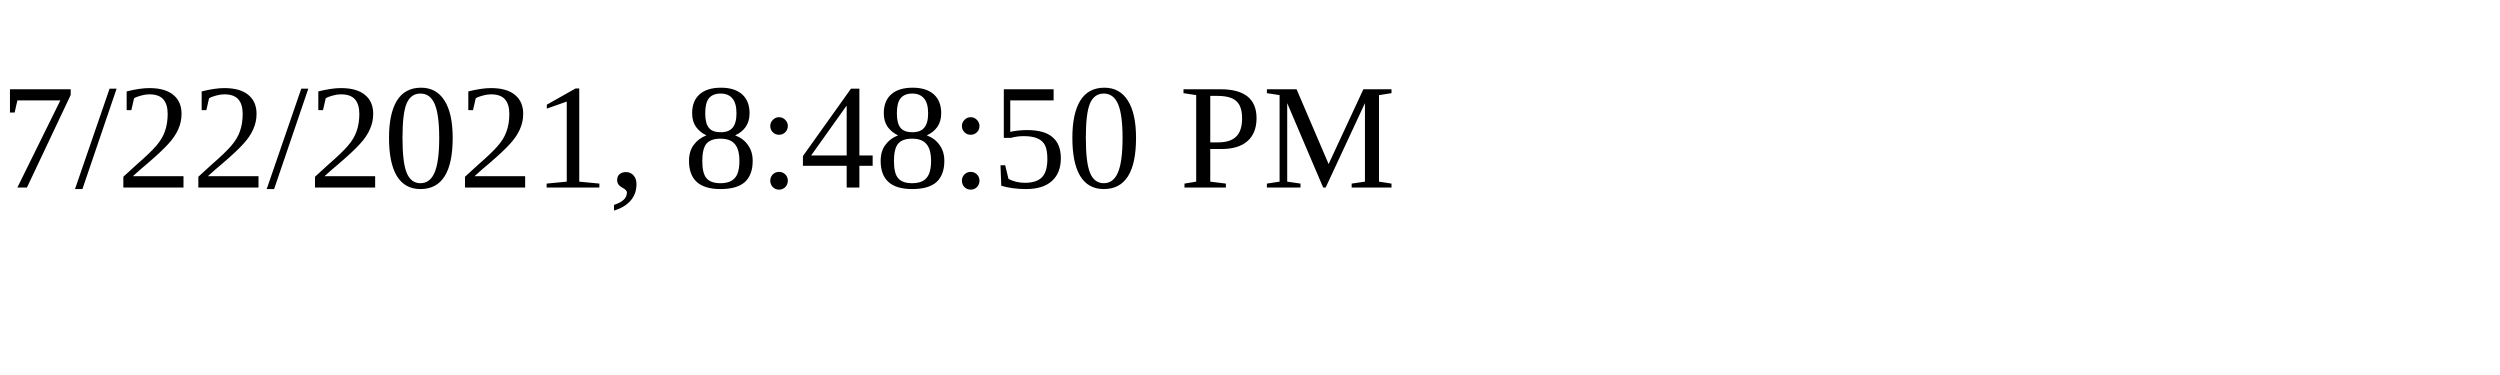
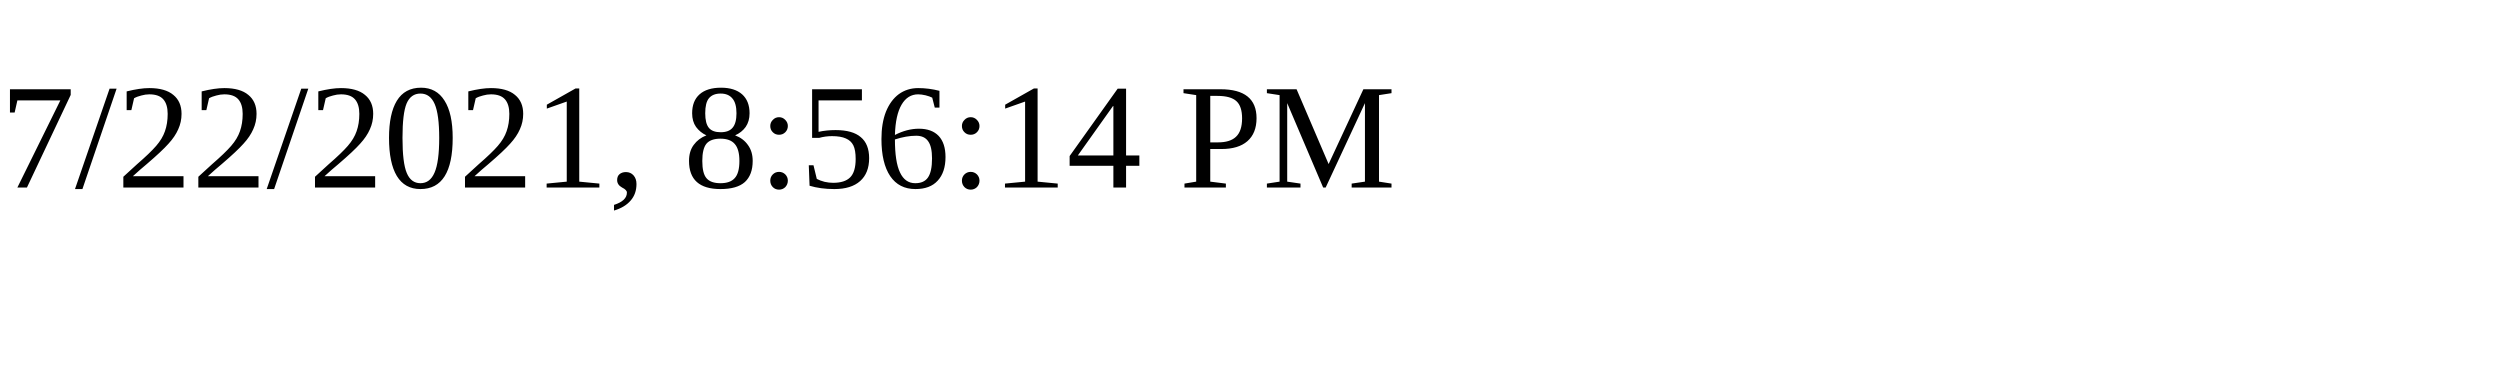
<svg xmlns="http://www.w3.org/2000/svg" height="30" width="200">
-   <text x="0" y="15">7/22/2021, 8:48:50 PM</text>
+   <text x="0" y="15">7/22/2021, 8:56:14 PM</text>
</svg>
